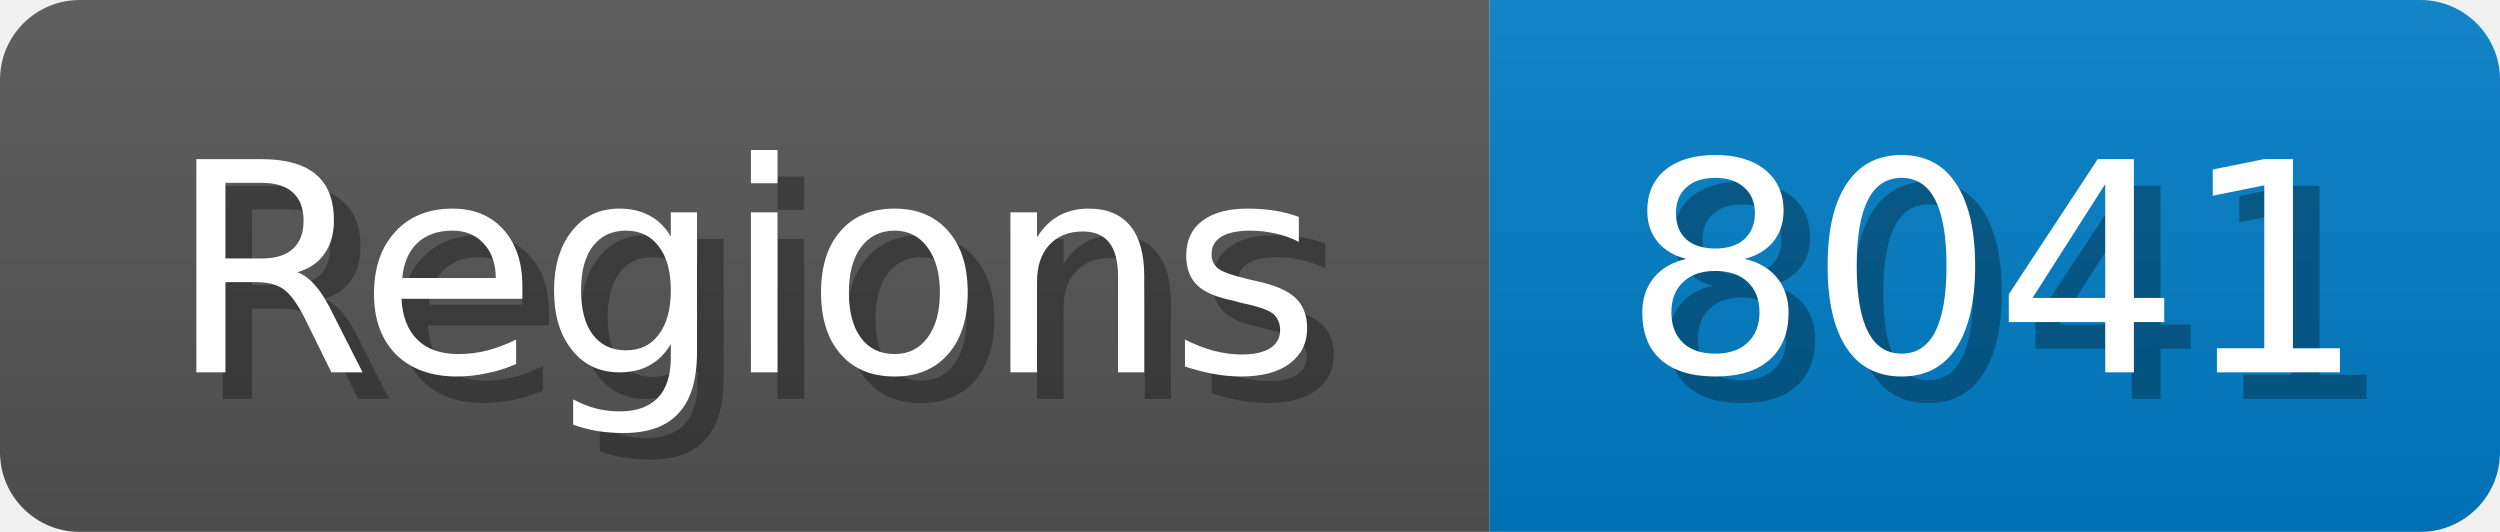
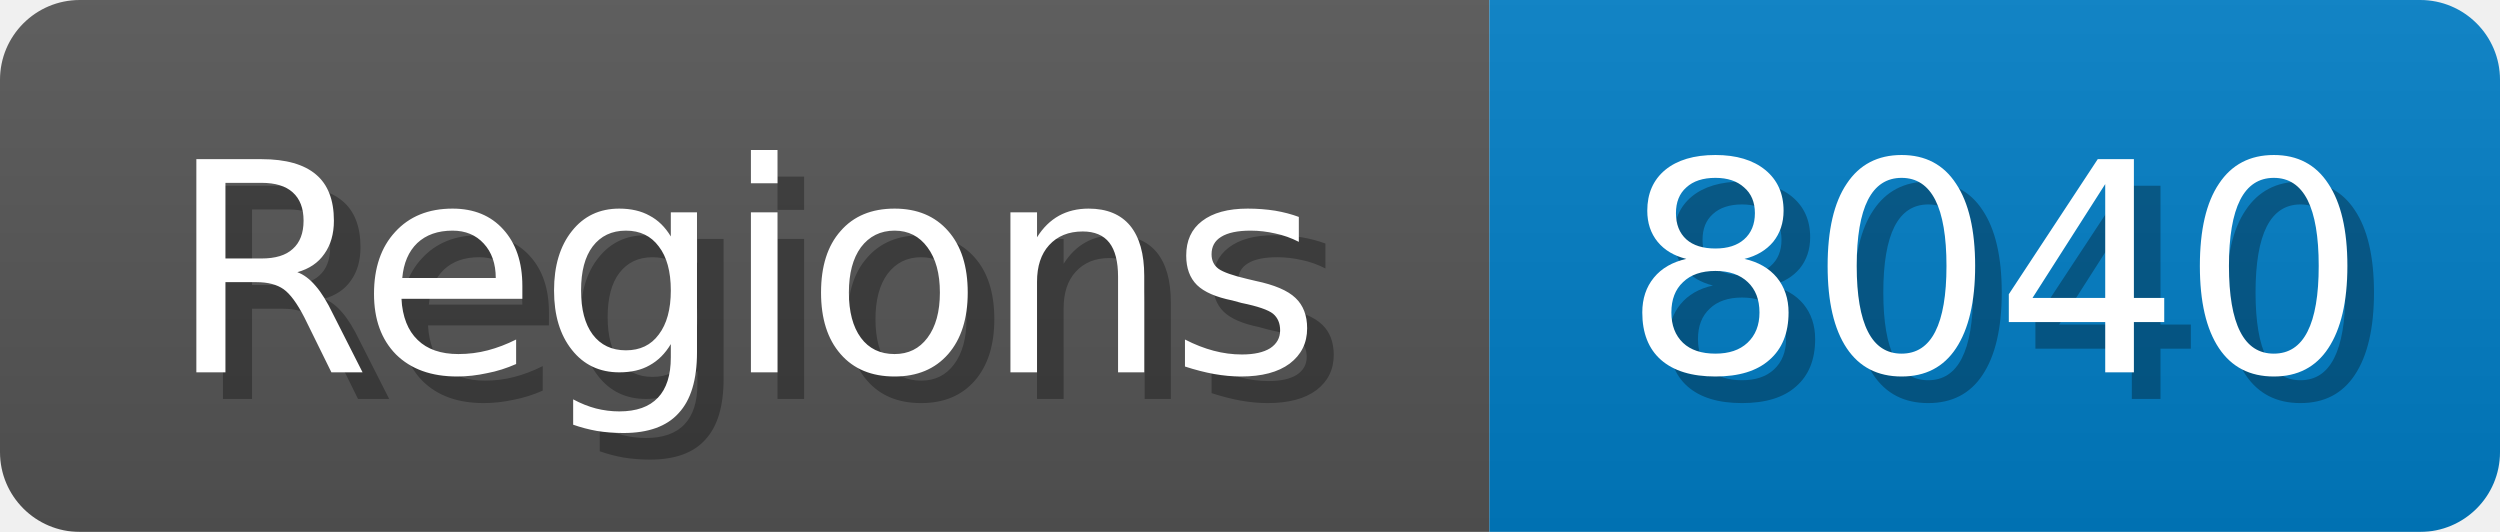
<svg xmlns="http://www.w3.org/2000/svg" width="94" height="20">
  <linearGradient id="b" x2="0" y2="100%">
    <stop offset="0" stop-color="#bbb" stop-opacity=".1" />
    <stop offset="1" stop-opacity=".1" />
  </linearGradient>
  <mask id="anybadge_1">
    <rect width="94" height="20" rx="3" fill="#fff" />
  </mask>
  <g mask="url(#anybadge_1)">
    <path fill="#555" d="M0 0h56v20H0z" />
    <path fill="#007ec6" d="M56 0h38v20H56z" />
    <path fill="url(#b)" d="M0 0h94v20H0z" />
  </g>
  <g fill="#fff" text-anchor="middle" font-family="DejaVu Sans,Verdana,Geneva,sans-serif" font-size="11">
    <text x="29.0" y="15" fill="#010101" fill-opacity=".3">Regions</text>
    <text x="28.0" y="14">Regions</text>
  </g>
  <g fill="#fff" text-anchor="middle" font-family="DejaVu Sans,Verdana,Geneva,sans-serif" font-size="11">
-     <text x="76.0" y="15" fill="#010101" fill-opacity=".3">8041</text>
-     <text x="75.0" y="14">8041</text>
+     <text x="76.0" y="15" fill="#010101" fill-opacity=".3">8040</text>
+     <text x="75.0" y="14">8040</text>
  </g>
</svg>
